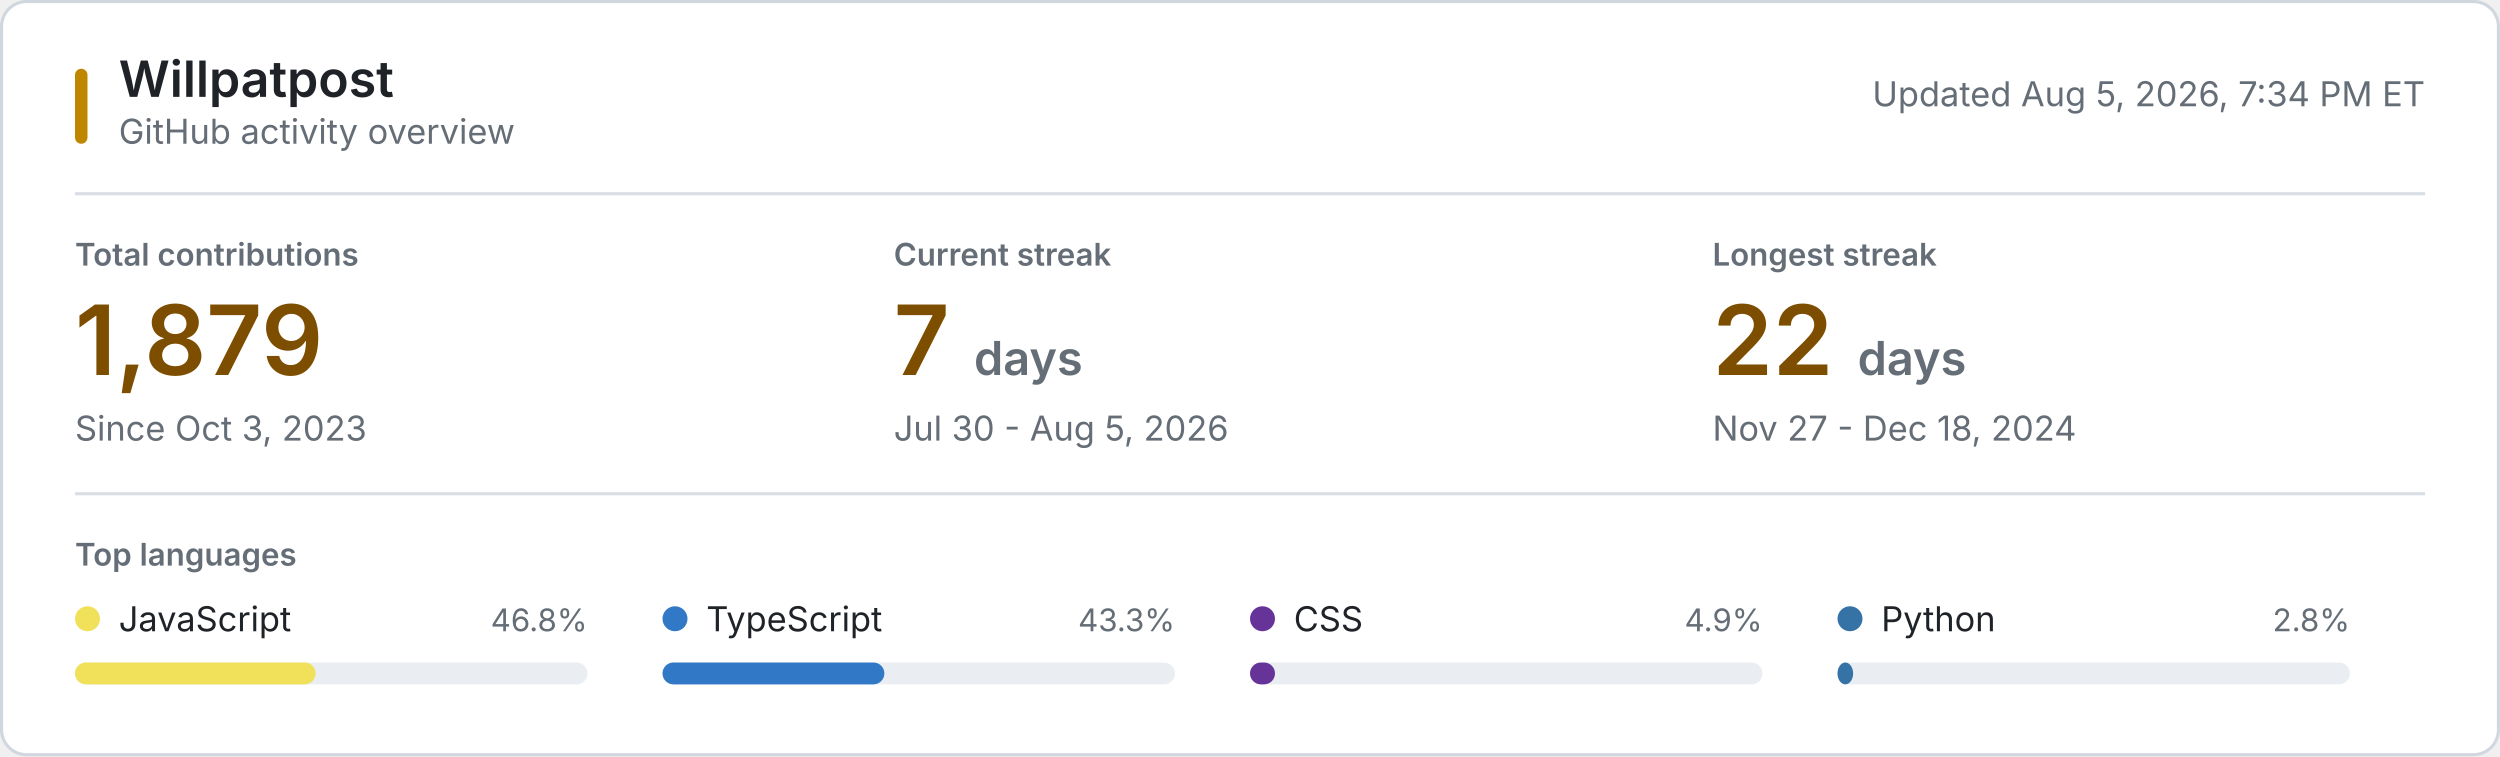
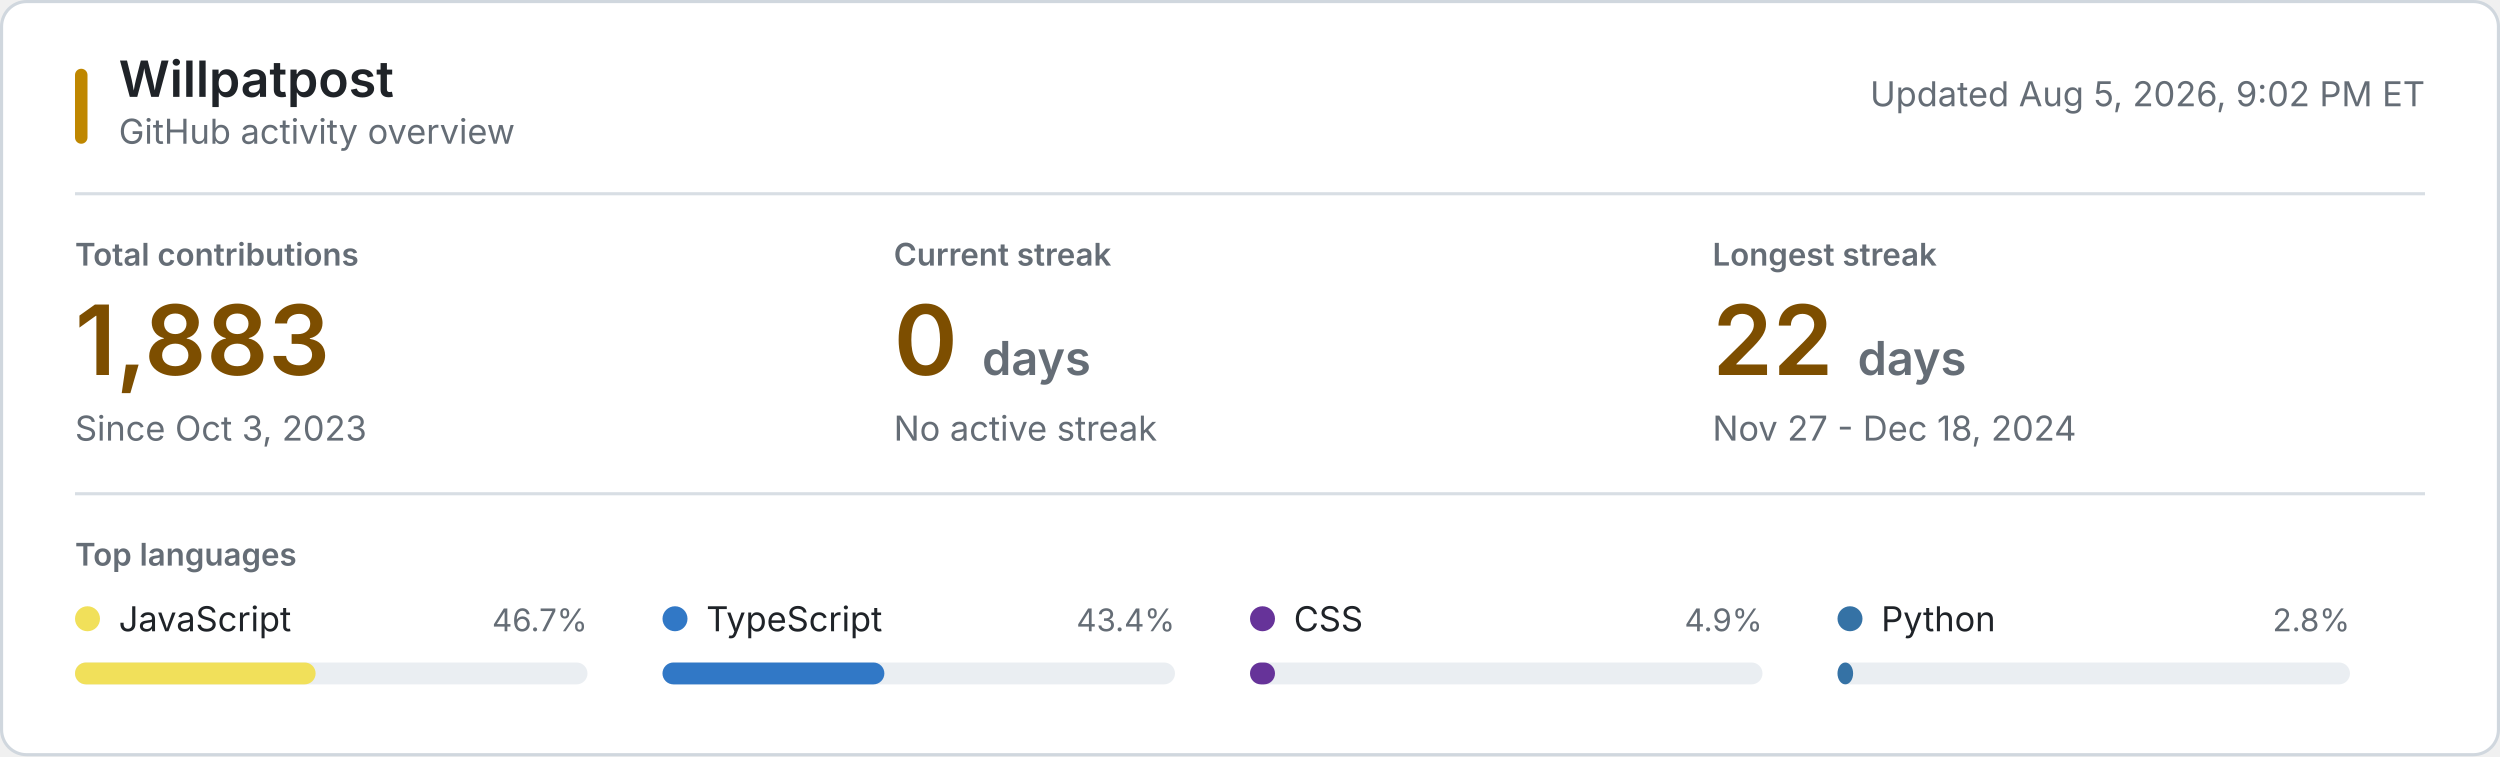
<svg xmlns="http://www.w3.org/2000/svg" style="isolation: isolate" viewBox="0 0 800 242" width="800px" height="242px" role="img" aria-labelledby="title desc">
  <style>
    @keyframes reveal {
      from { opacity: 0.2; }
      to { opacity: 1; }
    }
    .animate { animation: reveal 320ms ease-out both; }
    .background { fill: #ffffff; stroke: #d0d7de; }
    .username { font: 600 16px -apple-system, BlinkMacSystemFont, "Segoe UI", sans-serif; fill: #1f2328; }
    .subtitle, .updated { font: 11px -apple-system, BlinkMacSystemFont, "Segoe UI", sans-serif; fill: #656d76; }
    .section-label, .metric-label { font: 600 10px -apple-system, BlinkMacSystemFont, "Segoe UI", sans-serif; fill: #656d76; }
    .metric-label, .section-label { text-transform: uppercase; }
    .metric-value { font: 600 31px -apple-system, BlinkMacSystemFont, "Segoe UI", sans-serif; fill: #7d4e00; }
    .metric-unit, .metric-note { fill: #656d76; }
    .metric-note { font: 11px -apple-system, BlinkMacSystemFont, "Segoe UI", sans-serif; }
    .language-name { font: 11px -apple-system, BlinkMacSystemFont, "Segoe UI", sans-serif; fill: #1f2328; }
    .language-percent { font: 10px -apple-system, BlinkMacSystemFont, "Segoe UI", sans-serif; fill: #656d76; }
    .language-track { fill: #eaeef2; }
    .empty-state { font: 11px -apple-system, BlinkMacSystemFont, "Segoe UI", sans-serif; fill: #656d76; }
    .rule { stroke: #d8dee4; stroke-width: 1; }
    .accent { fill: #bf8700; }
    @media (prefers-color-scheme: dark) {
      .background { fill: #0d1117; stroke: #30363d; }
      .username, .language-name { fill: #f0f6fc; }
      .subtitle, .updated, .section-label, .metric-label, .metric-unit, .metric-note, .language-percent, .empty-state { fill: #8b949e; }
      .metric-value { fill: #f0c74e; }
      .language-track { fill: #21262d; }
      .rule { stroke: #21262d; }
      .accent { fill: #e3b341; }
    }
    @media (prefers-reduced-motion: reduce) {
      .animate { animation: none; }
    }
  </style>
  <rect class="background" x="0.5" y="0.5" width="799" height="241" rx="8" />
  <rect class="accent" x="24" y="22" width="4" height="24" rx="2" />
  <text class="username" x="38" y="31">Willpatpost</text>
  <text class="subtitle" x="38" y="46">GitHub activity overview</text>
-   <text class="updated" x="776" y="34" text-anchor="end">Updated Aug 5, 2026, 7:34 PM ET</text>
+   <text class="updated" x="776" y="34" text-anchor="end">Updated Aug 5, 2026, 9:02 PM ET</text>
  <line class="rule" x1="24" y1="62" x2="776" y2="62" />
  <g class="animate" style="animation-delay: 20ms">
    <text class="metric-label" x="24" y="85">Total contributions</text>
-     <text class="metric-value" x="24" y="120">1,879</text>
+     <text class="metric-value" x="24" y="120">1,883</text>
    <text class="metric-note" x="24" y="141">Since Oct 3, 2023</text>
  </g>
  <g class="animate" style="animation-delay: 55ms">
    <text class="metric-label" x="286" y="85">Current streak</text>
-     <text class="metric-value" x="286" y="120">7 <tspan class="metric-unit" font-size="15">days</tspan>
+     <text class="metric-value" x="286" y="120">0 <tspan class="metric-unit" font-size="15">days</tspan>
    </text>
-     <text class="metric-note" x="286" y="141">Jul 30 - Aug 5, 2026</text>
+     <text class="metric-note" x="286" y="141">No active streak</text>
  </g>
  <g class="animate" style="animation-delay: 90ms">
    <text class="metric-label" x="548" y="85">Longest streak</text>
    <text class="metric-value" x="548" y="120">22 <tspan class="metric-unit" font-size="15">days</tspan>
    </text>
    <text class="metric-note" x="548" y="141">Nov 27 - Dec 18, 2024</text>
  </g>
  <line class="rule" x1="24" y1="158" x2="776" y2="158" />
  <text class="section-label" x="24" y="181">Top languages</text>
  <g class="animate" style="animation-delay: 120ms">
    <circle cx="28" cy="198" r="4" fill="#f1e05a" />
    <text class="language-name" x="38" y="202">JavaScript</text>
-     <text class="language-percent" x="188" y="202" text-anchor="end">46.8%</text>
+     <text class="language-percent" x="188" y="202" text-anchor="end">46.7%</text>
    <rect class="language-track" x="24" y="212" width="164" height="7" rx="3.5" />
    <rect x="24" y="212" width="77" height="7" rx="3.5" fill="#f1e05a" />
  </g>
  <g class="animate" style="animation-delay: 155ms">
    <circle cx="216" cy="198" r="4" fill="#3178c6" />
    <text class="language-name" x="226" y="202">TypeScript</text>
-     <text class="language-percent" x="376" y="202" text-anchor="end">43.3%</text>
+     <text class="language-percent" x="376" y="202" text-anchor="end">43.4%</text>
    <rect class="language-track" x="212" y="212" width="164" height="7" rx="3.5" />
    <rect x="212" y="212" width="71" height="7" rx="3.5" fill="#3178c6" />
  </g>
  <g class="animate" style="animation-delay: 190ms">
    <circle cx="404" cy="198" r="4" fill="#663399" />
    <text class="language-name" x="414" y="202">CSS</text>
    <text class="language-percent" x="564" y="202" text-anchor="end">4.9%</text>
    <rect class="language-track" x="400" y="212" width="164" height="7" rx="3.5" />
    <rect x="400" y="212" width="8" height="7" rx="3.5" fill="#663399" />
  </g>
  <g class="animate" style="animation-delay: 225ms">
    <circle cx="592" cy="198" r="4" fill="#3572A5" />
    <text class="language-name" x="602" y="202">Python</text>
    <text class="language-percent" x="752" y="202" text-anchor="end">2.8%</text>
    <rect class="language-track" x="588" y="212" width="164" height="7" rx="3.5" />
    <rect x="588" y="212" width="5" height="7" rx="3.5" fill="#3572A5" />
  </g>
</svg>
